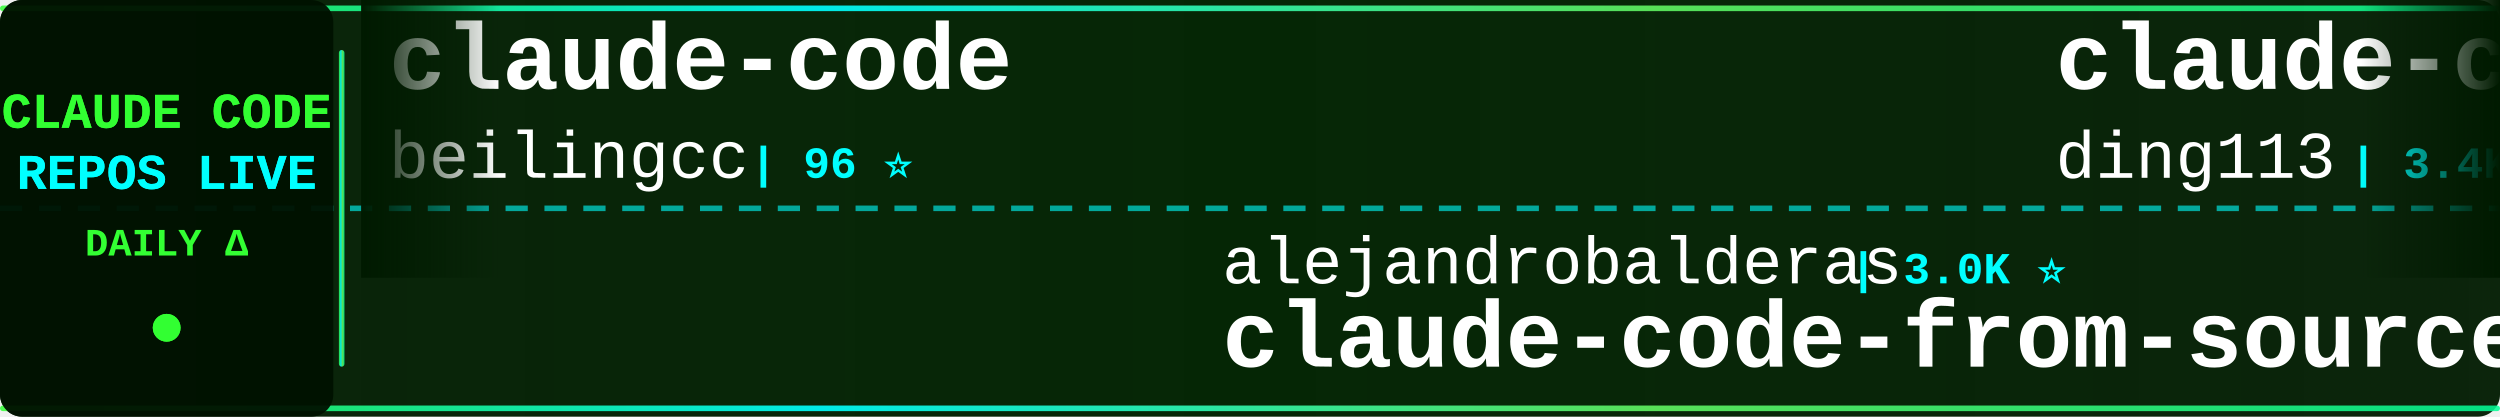
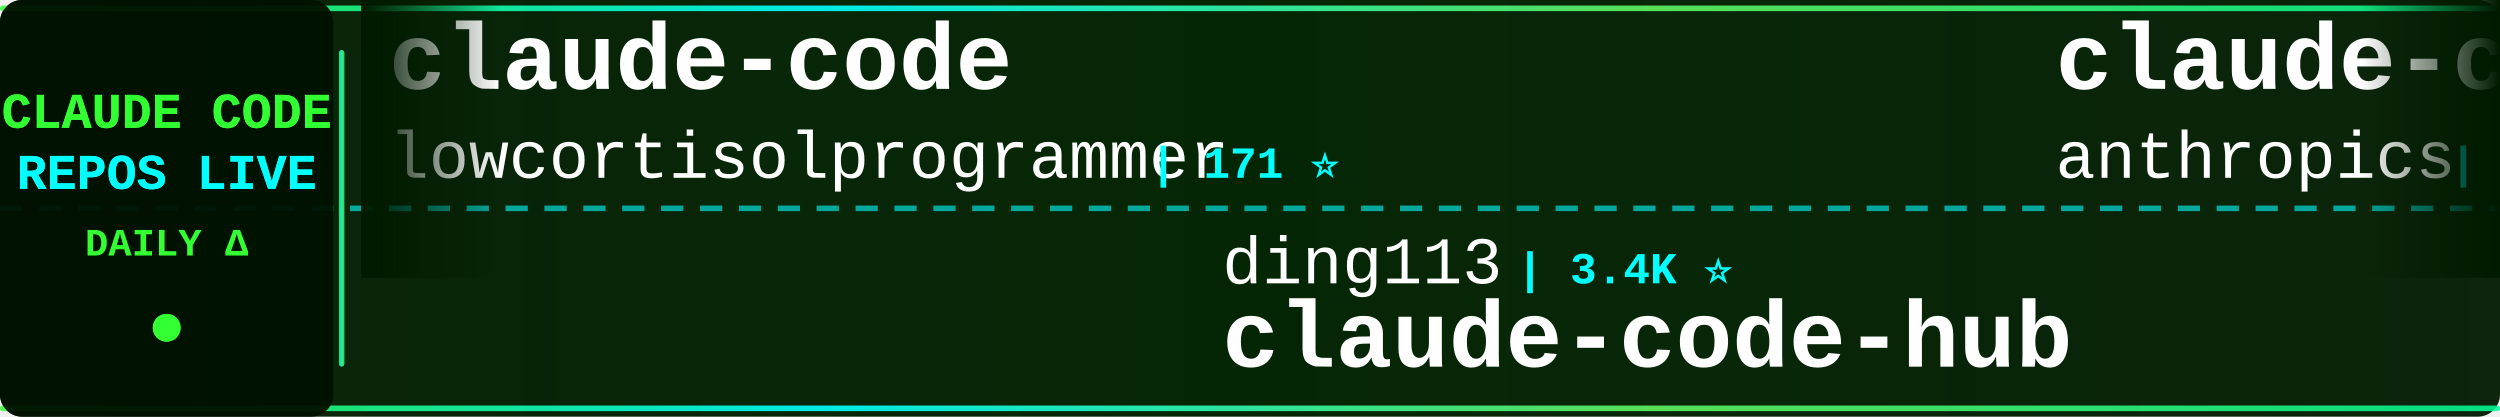
<svg xmlns="http://www.w3.org/2000/svg" width="900" height="150">
  <defs>
    <linearGradient id="tickerBg" x1="0%" y1="0%" x2="100%" y2="0%">
      <stop offset="0%" style="stop-color:#001a00;stop-opacity:0.95" />
      <stop offset="50%" style="stop-color:#002200;stop-opacity:0.98" />
      <stop offset="100%" style="stop-color:#001a00;stop-opacity:0.95" />
    </linearGradient>
    <linearGradient id="borderGrad" x1="0%" y1="0%" x2="100%" y2="0%">
      <stop offset="0%" style="stop-color:#33ff33;stop-opacity:0.85">
        <animate attributeName="stop-opacity" values="0.85;1;0.85" dur="2s" repeatCount="indefinite" />
      </stop>
      <stop offset="33%" style="stop-color:#00ffff;stop-opacity:0.9">
        <animate attributeName="stop-opacity" values="0.9;1;0.9" dur="2.2s" repeatCount="indefinite" />
      </stop>
      <stop offset="66%" style="stop-color:#66ff66;stop-opacity:0.85">
        <animate attributeName="stop-opacity" values="0.85;1;0.85" dur="1.8s" repeatCount="indefinite" />
      </stop>
      <stop offset="100%" style="stop-color:#00ff99;stop-opacity:0.85">
        <animate attributeName="stop-opacity" values="0.85;1;0.85" dur="2s" repeatCount="indefinite" />
      </stop>
    </linearGradient>
    <filter id="textGlow">
      <feGaussianBlur stdDeviation="0.1" result="coloredBlur" />
      <feMerge>
        <feMergeNode in="coloredBlur" />
        <feMergeNode in="SourceGraphic" />
      </feMerge>
    </filter>
    <filter id="metricGlow">
      <feGaussianBlur stdDeviation="0.2" result="coloredBlur" />
      <feMerge>
        <feMergeNode in="coloredBlur" />
        <feMergeNode in="SourceGraphic" />
      </feMerge>
    </filter>
    <linearGradient id="leftFade" x1="0%" y1="0%" x2="100%" y2="0%">
      <stop offset="0%" style="stop-color:#001a00;stop-opacity:1" />
      <stop offset="100%" style="stop-color:#001a00;stop-opacity:0" />
    </linearGradient>
    <linearGradient id="rightFade" x1="0%" y1="0%" x2="100%" y2="0%">
      <stop offset="0%" style="stop-color:#001a00;stop-opacity:0" />
      <stop offset="100%" style="stop-color:#001a00;stop-opacity:1" />
    </linearGradient>
  </defs>
  <rect width="900" height="150" fill="url(#tickerBg)" rx="8" />
  <rect x="0" y="2" width="900" height="2" fill="url(#borderGrad)" rx="1" />
  <rect x="0" y="146" width="900" height="2" fill="url(#borderGrad)" rx="1" />
  <line x1="0" y1="75" x2="900" y2="75" stroke="#00ffff" stroke-width="2" stroke-dasharray="8 6" opacity="0.6" />
  <rect x="0" y="0" width="120" height="150" fill="#001100" opacity="0.95" rx="8" />
  <text x="60" y="46" font-family="'Courier New', monospace" font-size="18" font-weight="bold" fill="#33ff33" text-anchor="middle" filter="url(#textGlow)">
    CLAUDE CODE
  </text>
  <text x="60" y="68" font-family="'Courier New', monospace" font-size="18" font-weight="bold" fill="#00ffff" text-anchor="middle" filter="url(#textGlow)">
    REPOS LIVE
  </text>
  <text x="60" y="92" font-family="'Courier New', monospace" font-size="14" font-weight="bold" fill="#33ff33" text-anchor="middle">
    DAILY Δ
  </text>
  <circle cx="60" cy="118" r="5" fill="#33ff33" filter="url(#metricGlow)">
    <animate attributeName="r" values="4;6;4" dur="1.5s" repeatCount="indefinite" />
    <animate attributeName="opacity" values="0.6;1;0.6" dur="1.5s" repeatCount="indefinite" />
  </circle>
  <rect x="122" y="18" width="2" height="114" fill="url(#borderGrad)" rx="1" />
  <clipPath id="tickerClip">
    <rect x="130" y="0" width="770" height="150" />
  </clipPath>
  <g clip-path="url(#tickerClip)">
    <g id="tickerItems">
      <animateTransform attributeName="transform" attributeType="XML" type="translate" from="0 0" to="-3000 0" dur="54s" repeatCount="indefinite" />
      <g transform="translate(0, 0)">
        <text x="140" y="32" font-family="'Courier New', monospace" font-size="34" font-weight="bold" fill="#ffffff">claude-code</text>
-         <text x="140" y="64" font-family="'Courier New', monospace" font-size="24" font-weight="normal" fill="#ffffff" opacity="1.0">beilingcc</text>
-         <text x="270" y="64" font-family="'Courier New', monospace" font-size="16" font-weight="bold" fill="#00ffff"> | 96 ⭐</text>
+         <text x="140" y="64" font-family="'Courier New', monospace" font-size="24" font-weight="normal" fill="#ffffff" opacity="1.0">lowcortisolprogrammer</text>
+         <text x="414" y="64" font-family="'Courier New', monospace" font-size="16" font-weight="bold" fill="#00ffff"> | 171 ⭐</text>
      </g>
      <g transform="translate(300, 0)">
-         <text x="140" y="102" font-family="'Courier New', monospace" font-size="24" font-weight="normal" fill="#ffffff" opacity="1.0">alejandrobalderas</text>
-         <text x="366" y="102" font-family="'Courier New', monospace" font-size="16" font-weight="bold" fill="#00ffff"> | 3.0K ⭐</text>
-         <text x="140" y="132" font-family="'Courier New', monospace" font-size="34" font-weight="bold" fill="#ffffff">claude-code-from-source</text>
+         <text x="140" y="102" font-family="'Courier New', monospace" font-size="24" font-weight="normal" fill="#ffffff" opacity="1.0">ding113</text>
+         <text x="246" y="102" font-family="'Courier New', monospace" font-size="16" font-weight="bold" fill="#00ffff"> | 3.4K ⭐</text>
+         <text x="140" y="132" font-family="'Courier New', monospace" font-size="34" font-weight="bold" fill="#ffffff">claude-code-hub</text>
      </g>
      <g transform="translate(600, 0)">
-         <text x="140" y="32" font-family="'Courier New', monospace" font-size="34" font-weight="bold" fill="#ffffff">claude-code-hub</text>
-         <text x="140" y="64" font-family="'Courier New', monospace" font-size="24" font-weight="normal" fill="#ffffff" opacity="1.0">ding113</text>
-         <text x="246" y="64" font-family="'Courier New', monospace" font-size="16" font-weight="bold" fill="#00ffff"> | 3.4K ⭐</text>
+         <text x="140" y="32" font-family="'Courier New', monospace" font-size="34" font-weight="bold" fill="#ffffff">claude-code</text>
+         <text x="140" y="64" font-family="'Courier New', monospace" font-size="24" font-weight="normal" fill="#ffffff" opacity="1.0">anthropics</text>
+         <text x="282" y="64" font-family="'Courier New', monospace" font-size="16" font-weight="bold" fill="#00ffff"> | 149.2K ⭐ +76</text>
      </g>
      <g transform="translate(900, 0)">
-         <text x="140" y="102" font-family="'Courier New', monospace" font-size="24" font-weight="normal" fill="#ffffff" opacity="1.0">https-deeplearning-ai</text>
-         <text x="414" y="102" font-family="'Courier New', monospace" font-size="16" font-weight="bold" fill="#00ffff"> | 554 ⭐</text>
-         <text x="140" y="132" font-family="'Courier New', monospace" font-size="34" font-weight="bold" fill="#ffffff">sc-claude-code-files</text>
+         <text x="140" y="102" font-family="'Courier New', monospace" font-size="24" font-weight="normal" fill="#ffffff" opacity="1.0">repowise-dev</text>
+         <text x="306" y="102" font-family="'Courier New', monospace" font-size="16" font-weight="bold" fill="#00ffff"> | 1.2K ⭐</text>
+         <text x="140" y="132" font-family="'Courier New', monospace" font-size="34" font-weight="bold" fill="#ffffff">claude-code-prompts</text>
      </g>
      <g transform="translate(1200, 0)">
-         <text x="140" y="32" font-family="'Courier New', monospace" font-size="34" font-weight="bold" fill="#ffffff">claude-code-ultimate-gui...</text>
-         <text x="140" y="64" font-family="'Courier New', monospace" font-size="24" font-weight="normal" fill="#ffffff" opacity="1.0">FlorianBruniaux</text>
-         <text x="342" y="64" font-family="'Courier New', monospace" font-size="16" font-weight="bold" fill="#00ffff"> | 6.1K ⭐ +2</text>
+         <text x="140" y="32" font-family="'Courier New', monospace" font-size="34" font-weight="bold" fill="#ffffff">claude-code</text>
+         <text x="140" y="64" font-family="'Courier New', monospace" font-size="24" font-weight="normal" fill="#ffffff" opacity="1.0">VineeTagarwaL-code</text>
+         <text x="378" y="64" font-family="'Courier New', monospace" font-size="16" font-weight="bold" fill="#00ffff"> | 272 ⭐</text>
      </g>
      <g transform="translate(1500, 0)">
-         <text x="140" y="102" font-family="'Courier New', monospace" font-size="24" font-weight="normal" fill="#ffffff" opacity="1.0">RishabhK103</text>
-         <text x="294" y="102" font-family="'Courier New', monospace" font-size="16" font-weight="bold" fill="#00ffff"> | 107 ⭐</text>
-         <text x="140" y="132" font-family="'Courier New', monospace" font-size="34" font-weight="bold" fill="#ffffff">claude-code</text>
+         <text x="140" y="102" font-family="'Courier New', monospace" font-size="24" font-weight="normal" fill="#ffffff" opacity="1.0">ccplugins</text>
+         <text x="270" y="102" font-family="'Courier New', monospace" font-size="16" font-weight="bold" fill="#00ffff"> | 965 ⭐</text>
+         <text x="140" y="132" font-family="'Courier New', monospace" font-size="34" font-weight="bold" fill="#ffffff">awesome-claude-code-plug...</text>
      </g>
      <g transform="translate(1800, 0)">
-         <text x="140" y="32" font-family="'Courier New', monospace" font-size="34" font-weight="bold" fill="#ffffff">how-claude-code-works</text>
-         <text x="140" y="64" font-family="'Courier New', monospace" font-size="24" font-weight="normal" fill="#ffffff" opacity="1.0">Windy3f3f3f3f</text>
-         <text x="318" y="64" font-family="'Courier New', monospace" font-size="16" font-weight="bold" fill="#00ffff"> | 3.7K ⭐</text>
+         <text x="140" y="32" font-family="'Courier New', monospace" font-size="34" font-weight="bold" fill="#ffffff">claude-code-settings</text>
+         <text x="140" y="64" font-family="'Courier New', monospace" font-size="24" font-weight="normal" fill="#ffffff" opacity="1.0">feiskyer</text>
+         <text x="258" y="64" font-family="'Courier New', monospace" font-size="16" font-weight="bold" fill="#00ffff"> | 1.7K ⭐</text>
      </g>
      <g transform="translate(2100, 0)">
-         <text x="140" y="102" font-family="'Courier New', monospace" font-size="24" font-weight="normal" fill="#ffffff" opacity="1.0">claude-code-best</text>
-         <text x="354" y="102" font-family="'Courier New', monospace" font-size="16" font-weight="bold" fill="#00ffff"> | 22.8K ⭐ +1</text>
-         <text x="140" y="132" font-family="'Courier New', monospace" font-size="34" font-weight="bold" fill="#ffffff">claude-code</text>
+         <text x="140" y="102" font-family="'Courier New', monospace" font-size="24" font-weight="normal" fill="#ffffff" opacity="1.0">Windy3f3f3f3f</text>
+         <text x="318" y="102" font-family="'Courier New', monospace" font-size="16" font-weight="bold" fill="#00ffff"> | 3.7K ⭐</text>
+         <text x="140" y="132" font-family="'Courier New', monospace" font-size="34" font-weight="bold" fill="#ffffff">how-claude-code-works</text>
      </g>
      <g transform="translate(2400, 0)">
-         <text x="140" y="32" font-family="'Courier New', monospace" font-size="34" font-weight="bold" fill="#ffffff">claude-code</text>
-         <text x="140" y="64" font-family="'Courier New', monospace" font-size="24" font-weight="normal" fill="#ffffff" opacity="1.0">jarmuine</text>
-         <text x="258" y="64" font-family="'Courier New', monospace" font-size="16" font-weight="bold" fill="#00ffff"> | 2.3K ⭐</text>
+         <text x="140" y="32" font-family="'Courier New', monospace" font-size="34" font-weight="bold" fill="#ffffff">awesome-claude-code-tool...</text>
+         <text x="140" y="64" font-family="'Courier New', monospace" font-size="24" font-weight="normal" fill="#ffffff" opacity="1.0">rohitg00</text>
+         <text x="258" y="64" font-family="'Courier New', monospace" font-size="16" font-weight="bold" fill="#00ffff"> | 2.7K ⭐ +2</text>
      </g>
      <g transform="translate(2700, 0)">
-         <text x="140" y="102" font-family="'Courier New', monospace" font-size="24" font-weight="normal" fill="#ffffff" opacity="1.0">alex000kim</text>
-         <text x="282" y="102" font-family="'Courier New', monospace" font-size="16" font-weight="bold" fill="#00ffff"> | 236 ⭐</text>
-         <text x="140" y="132" font-family="'Courier New', monospace" font-size="34" font-weight="bold" fill="#ffffff">claude-code</text>
+         <text x="140" y="102" font-family="'Courier New', monospace" font-size="24" font-weight="normal" fill="#ffffff" opacity="1.0">JrCx7scC</text>
+         <text x="258" y="102" font-family="'Courier New', monospace" font-size="16" font-weight="bold" fill="#00ffff"> | 376 ⭐</text>
+         <text x="140" y="132" font-family="'Courier New', monospace" font-size="34" font-weight="bold" fill="#ffffff">claude-code-source</text>
      </g>
      <g transform="translate(3000, 0)">
        <text x="140" y="32" font-family="'Courier New', monospace" font-size="34" font-weight="bold" fill="#ffffff">claude-code</text>
-         <text x="140" y="64" font-family="'Courier New', monospace" font-size="24" font-weight="normal" fill="#ffffff" opacity="1.0">beilingcc</text>
-         <text x="270" y="64" font-family="'Courier New', monospace" font-size="16" font-weight="bold" fill="#00ffff"> | 96 ⭐</text>
+         <text x="140" y="64" font-family="'Courier New', monospace" font-size="24" font-weight="normal" fill="#ffffff" opacity="1.0">lowcortisolprogrammer</text>
+         <text x="414" y="64" font-family="'Courier New', monospace" font-size="16" font-weight="bold" fill="#00ffff"> | 171 ⭐</text>
      </g>
      <g transform="translate(3300, 0)">
-         <text x="140" y="102" font-family="'Courier New', monospace" font-size="24" font-weight="normal" fill="#ffffff" opacity="1.0">alejandrobalderas</text>
-         <text x="366" y="102" font-family="'Courier New', monospace" font-size="16" font-weight="bold" fill="#00ffff"> | 3.0K ⭐</text>
-         <text x="140" y="132" font-family="'Courier New', monospace" font-size="34" font-weight="bold" fill="#ffffff">claude-code-from-source</text>
+         <text x="140" y="102" font-family="'Courier New', monospace" font-size="24" font-weight="normal" fill="#ffffff" opacity="1.0">ding113</text>
+         <text x="246" y="102" font-family="'Courier New', monospace" font-size="16" font-weight="bold" fill="#00ffff"> | 3.4K ⭐</text>
+         <text x="140" y="132" font-family="'Courier New', monospace" font-size="34" font-weight="bold" fill="#ffffff">claude-code-hub</text>
      </g>
      <g transform="translate(3600, 0)">
-         <text x="140" y="32" font-family="'Courier New', monospace" font-size="34" font-weight="bold" fill="#ffffff">claude-code-hub</text>
-         <text x="140" y="64" font-family="'Courier New', monospace" font-size="24" font-weight="normal" fill="#ffffff" opacity="1.0">ding113</text>
-         <text x="246" y="64" font-family="'Courier New', monospace" font-size="16" font-weight="bold" fill="#00ffff"> | 3.4K ⭐</text>
+         <text x="140" y="32" font-family="'Courier New', monospace" font-size="34" font-weight="bold" fill="#ffffff">claude-code</text>
+         <text x="140" y="64" font-family="'Courier New', monospace" font-size="24" font-weight="normal" fill="#ffffff" opacity="1.0">anthropics</text>
+         <text x="282" y="64" font-family="'Courier New', monospace" font-size="16" font-weight="bold" fill="#00ffff"> | 149.2K ⭐ +76</text>
      </g>
      <g transform="translate(3900, 0)">
-         <text x="140" y="102" font-family="'Courier New', monospace" font-size="24" font-weight="normal" fill="#ffffff" opacity="1.0">https-deeplearning-ai</text>
-         <text x="414" y="102" font-family="'Courier New', monospace" font-size="16" font-weight="bold" fill="#00ffff"> | 554 ⭐</text>
-         <text x="140" y="132" font-family="'Courier New', monospace" font-size="34" font-weight="bold" fill="#ffffff">sc-claude-code-files</text>
+         <text x="140" y="102" font-family="'Courier New', monospace" font-size="24" font-weight="normal" fill="#ffffff" opacity="1.0">repowise-dev</text>
+         <text x="306" y="102" font-family="'Courier New', monospace" font-size="16" font-weight="bold" fill="#00ffff"> | 1.2K ⭐</text>
+         <text x="140" y="132" font-family="'Courier New', monospace" font-size="34" font-weight="bold" fill="#ffffff">claude-code-prompts</text>
      </g>
    </g>
  </g>
  <rect x="130" y="0" width="50" height="100" fill="url(#leftFade)" />
  <rect x="850" y="0" width="50" height="100" fill="url(#rightFade)" />
</svg>
